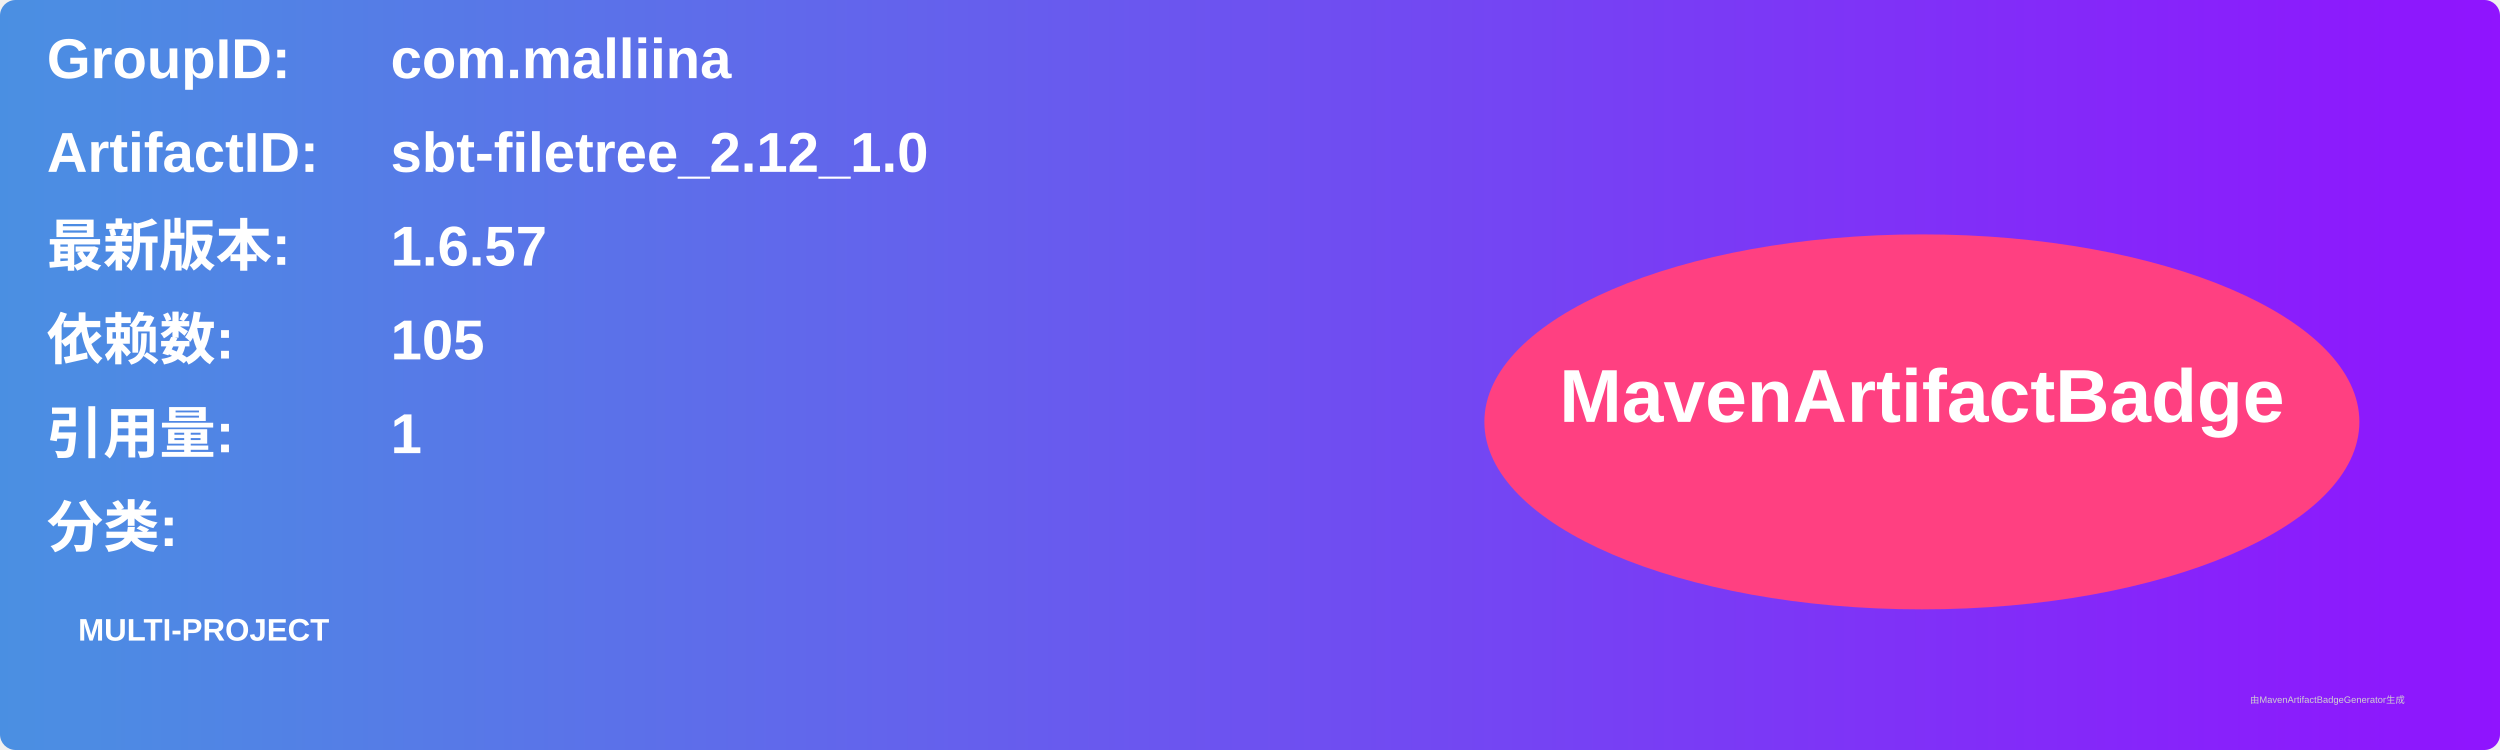
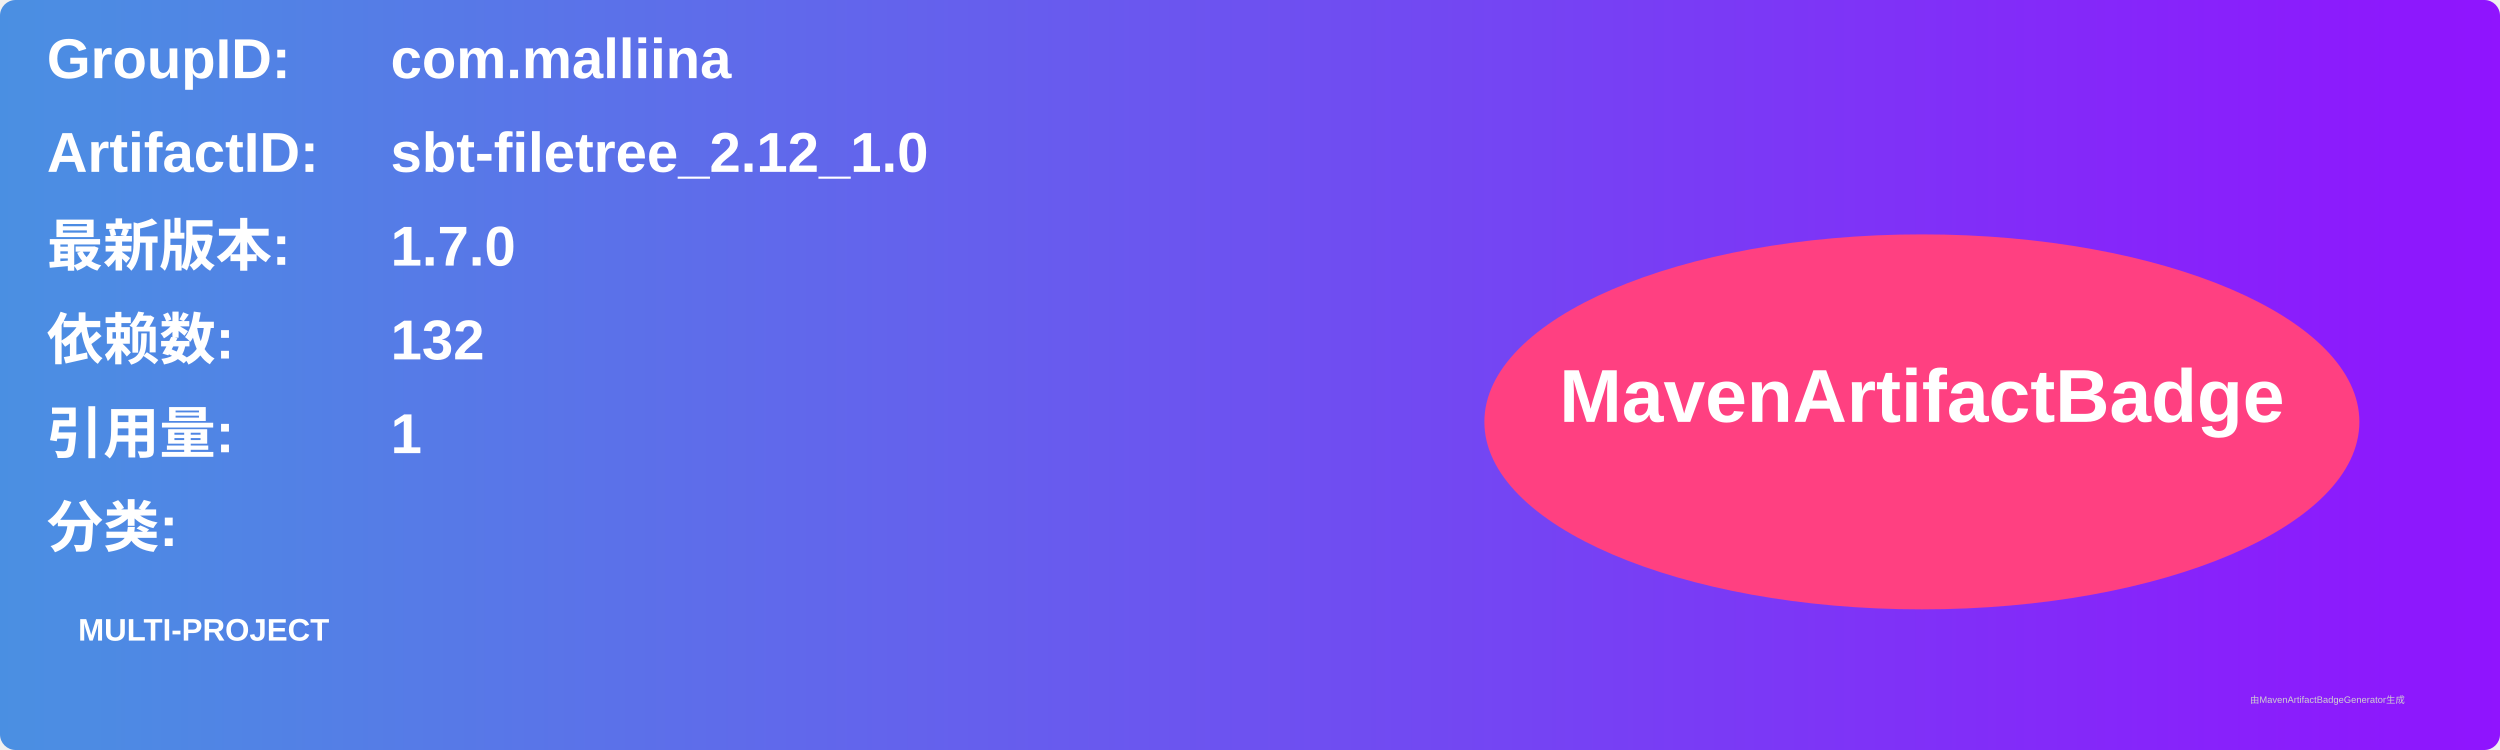
<svg xmlns="http://www.w3.org/2000/svg" width="800" height="240" viewBox="0 0 800 240">
  <linearGradient id="grad" x1="0%" y1="0%" x2="100%" y2="0%">
    <stop offset="0%" stop-color="#4a90e2" />
    <stop offset="100%" stop-color="#9013fe" />
  </linearGradient>
  <rect width="100%" height="100%" rx="5" ry="5" fill="url(#grad)" />
  <g transform="translate(15, 15)">
    <text x="0" y="10" font-family="Arial" font-size="18" fill="white" font-weight="bold" width="260">GroupID:</text>
    <text x="110" y="10" font-family="Arial" font-size="18" fill="white" font-weight="bold" width="460">com.malliina</text>
    <text x="0" y="40" font-family="Arial" font-size="18" fill="white" font-weight="bold" width="260">ArtifactID:</text>
    <text x="110" y="40" font-family="Arial" font-size="18" fill="white" font-weight="bold" width="460">sbt-filetree_2.12_1.0</text>
    <text x="0" y="70" font-family="Arial" font-size="18" fill="white" font-weight="bold">最新版本:</text>
    <text x="110" y="70" font-family="Arial" font-size="18" fill="white" font-weight="bold">
-       <tspan font-weight="bold">1.6.57</tspan>
+       <tspan font-weight="bold">1.7.0</tspan>
    </text>
    <text x="0" y="100" font-family="Arial" font-size="18" fill="white" font-weight="bold">依赖数: </text>
    <text x="110" y="100" font-family="Arial" font-size="18" fill="white">
-       <tspan font-weight="bold">105</tspan>
+       <tspan font-weight="bold">132</tspan>
    </text>
    <text x="0" y="130" font-family="Arial" font-size="18" fill="white" font-weight="bold">引用量: </text>
    <text x="110" y="130" font-family="Arial" font-size="18" fill="white">
      <tspan font-weight="bold">1</tspan>
    </text>
    <text x="0" y="160" font-family="Arial" font-size="18" fill="white" font-weight="bold">分类:</text>
    <text x="10" y="190" font-family="Arial" font-size="10" fill="white">
      <tspan font-weight="bold">MULTI-PROJECT</tspan>
    </text>
    <ellipse cx="600" cy="120" rx="140" ry="60" fill="#ff4081" />
    <text x="600" y="120" text-anchor="middle" font-family="Arial" font-size="24" fill="white" font-weight="bold">MavenArtifactBadge</text>
  </g>
  <text x="720" y="225" font-family="Arial" font-size="3" fill="#d0d0d0">由MavenArtifactBadgeGenerator生成</text>
</svg>
